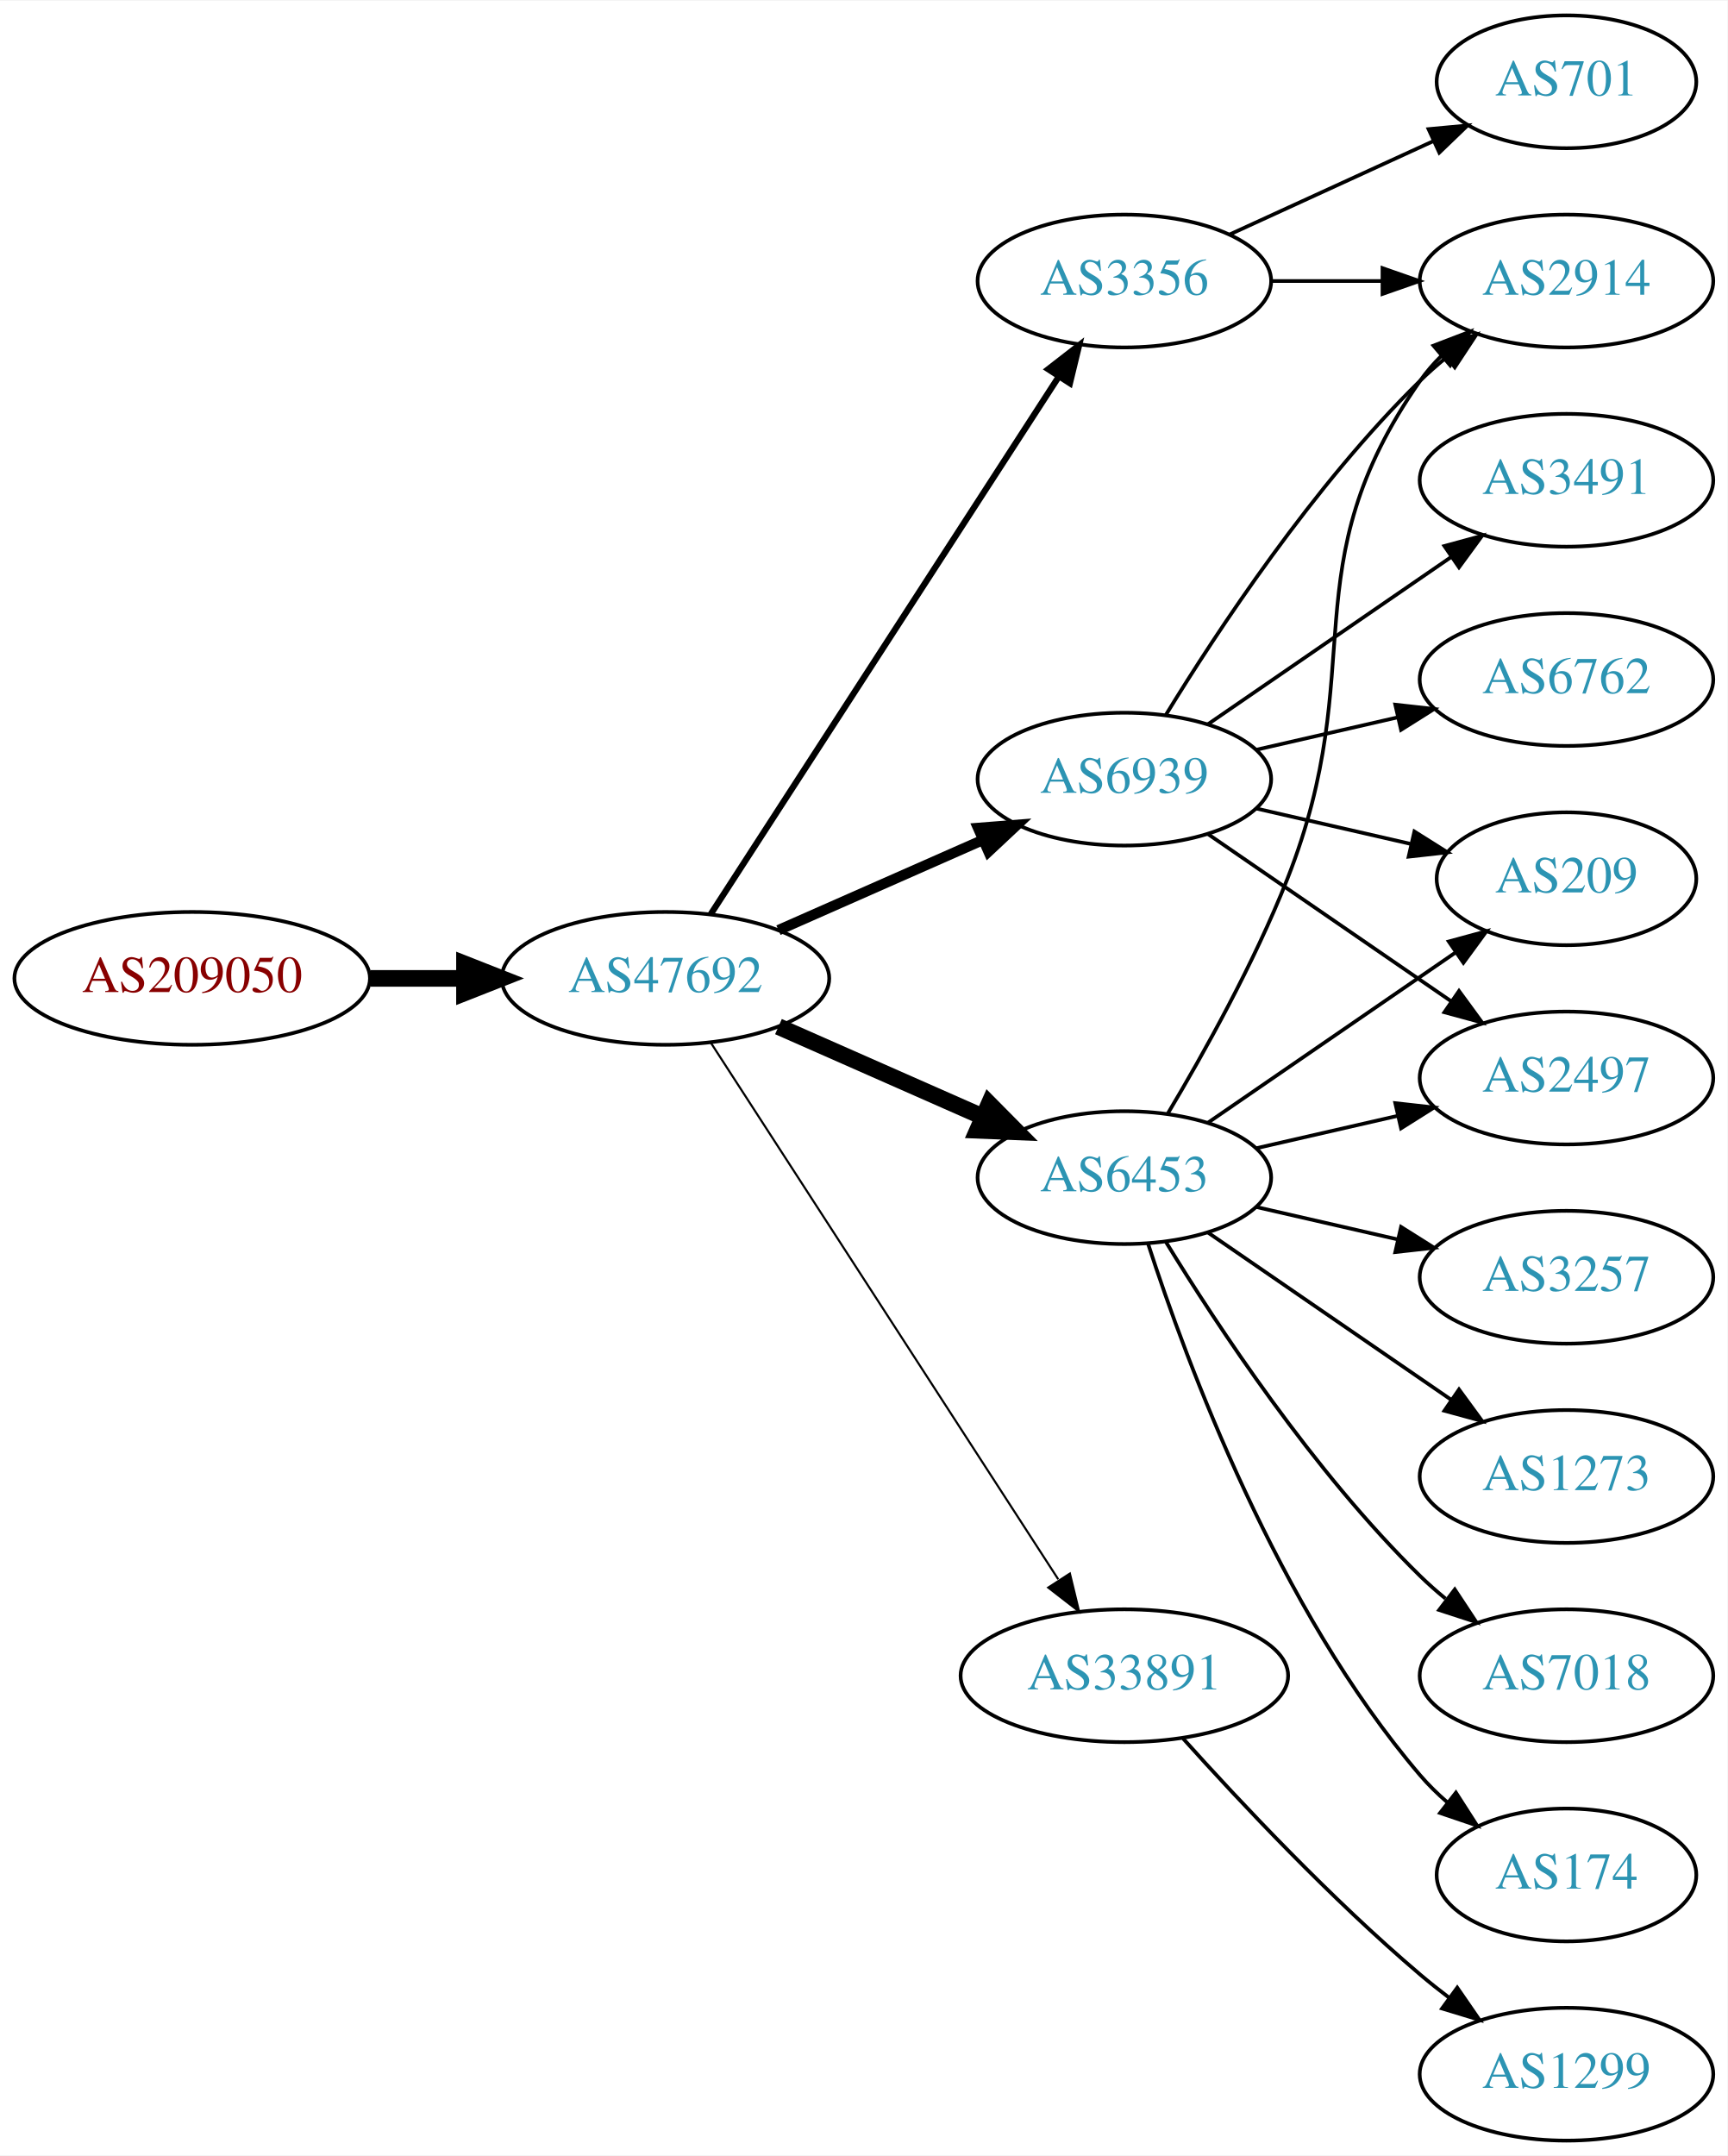
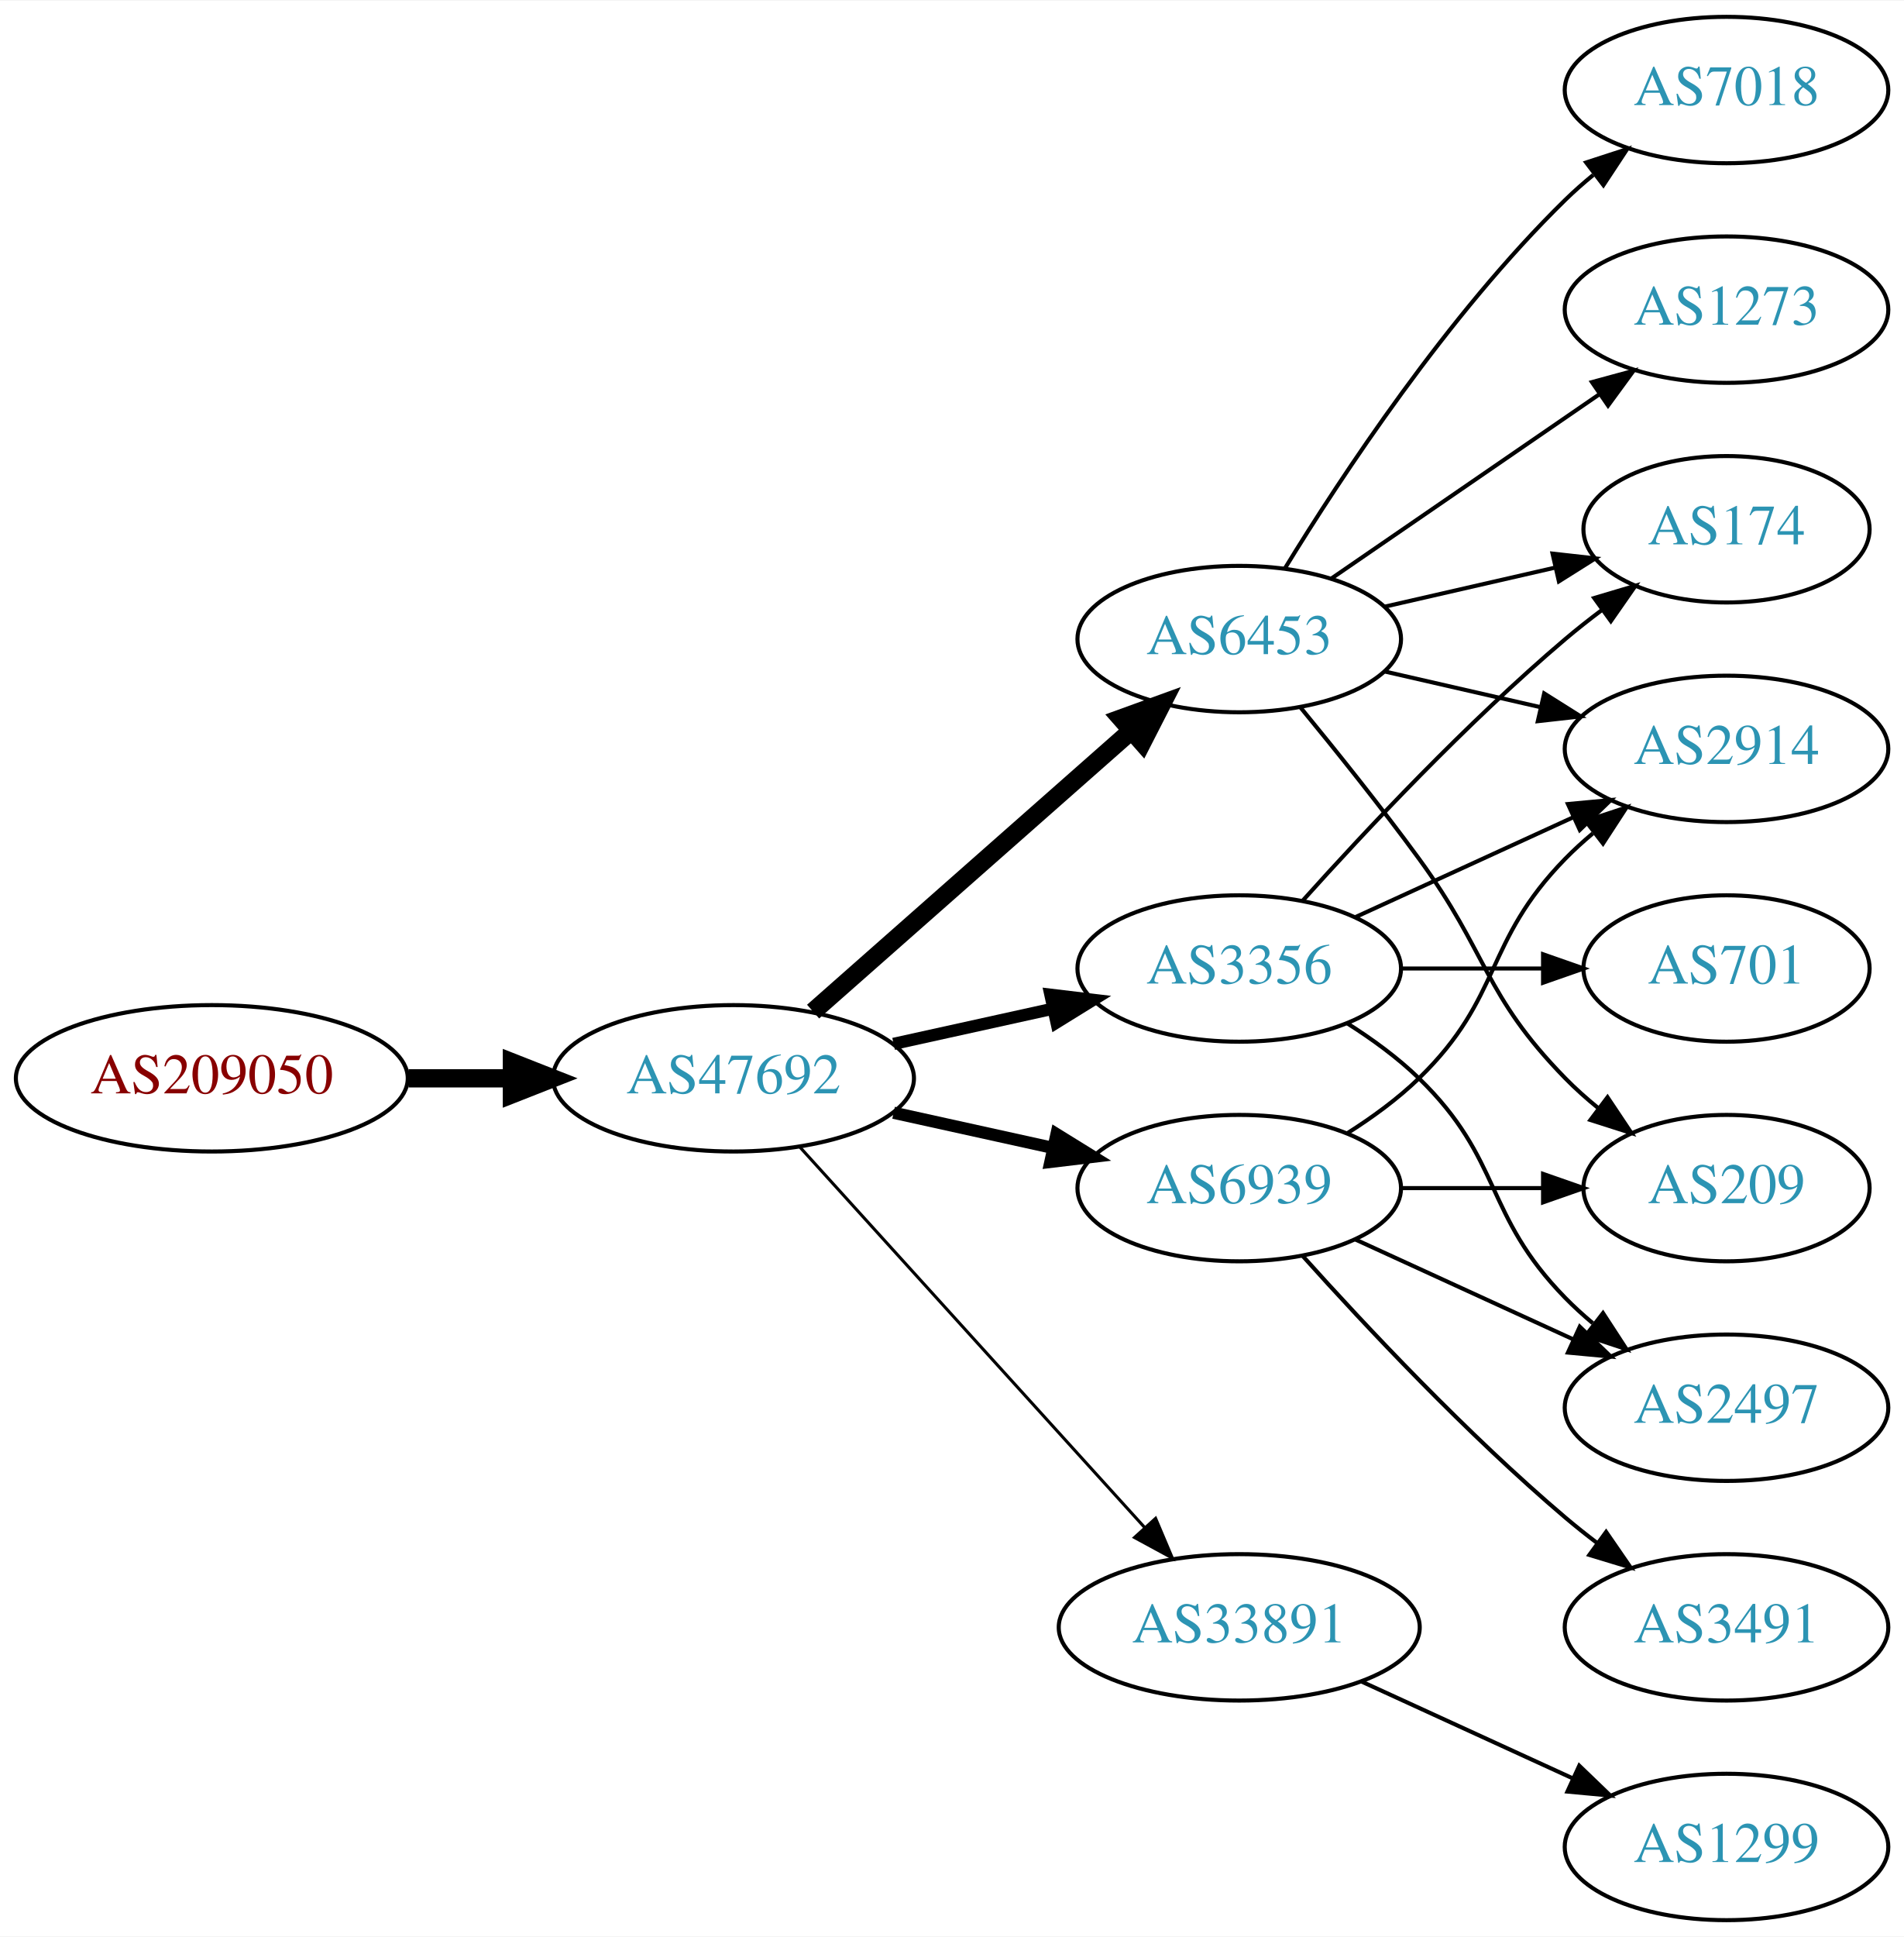
- <svg xmlns="http://www.w3.org/2000/svg" xmlns:xlink="http://www.w3.org/1999/xlink" width="468pt" height="584pt" viewBox="0.00 0.00 468.27 584.00">
-   <g id="graph0" class="graph" transform="scale(1 1) rotate(0) translate(4 580)">
-     <polygon fill="white" stroke="none" points="-4,4 -4,-580 464.269,-580 464.269,4 -4,4" />
+ <svg xmlns="http://www.w3.org/2000/svg" xmlns:xlink="http://www.w3.org/1999/xlink" width="468pt" height="476pt" viewBox="0.00 0.00 468.27 476.00">
+   <g id="graph0" class="graph" transform="scale(1 1) rotate(0) translate(4 472)">
+     <polygon fill="white" stroke="none" points="-4,4 -4,-472 464.269,-472 464.269,4 -4,4" />
    <g id="node1" class="node">
      <g id="a_node1">
        <a xlink:href="/asn/209050" xlink:title="AS209050 ~ Digimagical GmbH [AT]">
-           <ellipse fill="#ffffff" stroke="black" cx="48.096" cy="-315" rx="48.192" ry="18" />
-           <text text-anchor="middle" x="48.096" y="-311.3" font-family="Times,serif" font-size="14.00" fill="#880000">AS209050</text>
+           <ellipse fill="#ffffff" stroke="black" cx="48.096" cy="-207" rx="48.192" ry="18" />
+           <text text-anchor="middle" x="48.096" y="-203.3" font-family="Times,serif" font-size="14.00" fill="#880000">AS209050</text>
        </a>
      </g>
    </g>
    <g id="node2" class="node">
      <g id="a_node2">
        <a xlink:href="/asn/47692" xlink:title="AS47692 ~ Nessus GmbH [AT]">
-           <ellipse fill="#ffffff" stroke="black" cx="176.388" cy="-315" rx="44.393" ry="18" />
-           <text text-anchor="middle" x="176.388" y="-311.3" font-family="Times,serif" font-size="14.00" fill="#2c94b3">AS47692</text>
+           <ellipse fill="#ffffff" stroke="black" cx="176.388" cy="-207" rx="44.393" ry="18" />
+           <text text-anchor="middle" x="176.388" y="-203.3" font-family="Times,serif" font-size="14.00" fill="#2c94b3">AS47692</text>
        </a>
      </g>
    </g>
    <g id="edge1" class="edge">
-       <path fill="none" stroke="black" stroke-width="4.5" d="M96.481,-315C104.742,-315 113.386,-315 121.799,-315" />
-       <polygon fill="black" stroke="black" stroke-width="4.5" points="121.904,-318.938 131.904,-315 121.904,-311.063 121.904,-318.938" />
+       <path fill="none" stroke="black" stroke-width="4.5" d="M96.481,-207C104.742,-207 113.386,-207 121.799,-207" />
+       <polygon fill="black" stroke="black" stroke-width="4.5" points="121.904,-210.938 131.904,-207 121.904,-203.063 121.904,-210.938" />
    </g>
    <g id="node3" class="node">
      <g id="a_node3">
        <a xlink:href="/asn/6453" xlink:title="AS6453 ~ TATA COMMUNICATIONS (AMERICA) INC [US]">
-           <ellipse fill="#ffffff" stroke="black" cx="300.78" cy="-261" rx="39.794" ry="18" />
-           <text text-anchor="middle" x="300.78" y="-257.3" font-family="Times,serif" font-size="14.00" fill="#2c94b3">AS6453</text>
+           <ellipse fill="#ffffff" stroke="black" cx="300.78" cy="-315" rx="39.794" ry="18" />
+           <text text-anchor="middle" x="300.78" y="-311.3" font-family="Times,serif" font-size="14.00" fill="#2c94b3">AS6453</text>
        </a>
      </g>
    </g>
    <g id="edge2" class="edge">
-       <path fill="none" stroke="black" stroke-width="4.5" d="M207.015,-301.928C223.61,-294.607 244.469,-285.403 262.203,-277.579" />
-       <polygon fill="black" stroke="black" stroke-width="4.5" points="264.126,-281.034 271.686,-273.395 260.948,-273.829 264.126,-281.034" />
+       <path fill="none" stroke="black" stroke-width="4.5" d="M195.976,-223.403C216.794,-241.772 250.67,-271.665 274.029,-292.278" />
+       <polygon fill="black" stroke="black" stroke-width="4.5" points="271.711,-295.484 281.815,-299.148 276.922,-289.579 271.711,-295.484" />
    </g>
    <g id="node4" class="node">
      <g id="a_node4">
-         <a xlink:href="/asn/6939" xlink:title="AS6939 ~ Hurricane Electric LLC [US]">
-           <ellipse fill="#ffffff" stroke="black" cx="300.78" cy="-369" rx="39.794" ry="18" />
-           <text text-anchor="middle" x="300.78" y="-365.3" font-family="Times,serif" font-size="14.00" fill="#2c94b3">AS6939</text>
+         <a xlink:href="/asn/3356" xlink:title="AS3356 ~ Level 3 Parent, LLC [US]">
+           <ellipse fill="#ffffff" stroke="black" cx="300.78" cy="-234" rx="39.794" ry="18" />
+           <text text-anchor="middle" x="300.78" y="-230.3" font-family="Times,serif" font-size="14.00" fill="#2c94b3">AS3356</text>
        </a>
      </g>
    </g>
    <g id="edge3" class="edge">
-       <path fill="none" stroke="black" stroke-width="2.812" d="M207.015,-328.072C223.61,-335.393 244.469,-344.597 262.203,-352.421" />
-       <polygon fill="black" stroke="black" stroke-width="2.812" points="261.124,-355.77 271.686,-356.605 263.95,-349.366 261.124,-355.77" />
+       <path fill="none" stroke="black" stroke-width="3" d="M215.777,-215.469C228.168,-218.202 242.015,-221.257 254.836,-224.085" />
+       <polygon fill="black" stroke="black" stroke-width="3" points="254.331,-227.558 264.85,-226.295 255.839,-220.722 254.331,-227.558" />
    </g>
    <g id="node5" class="node">
      <g id="a_node5">
        <a xlink:href="/asn/33891" xlink:title="AS33891 ~ CORE-BACKBONE GMBH GLOBAL NETWORK [DE]">
-           <ellipse fill="#ffffff" stroke="black" cx="300.78" cy="-126" rx="44.393" ry="18" />
-           <text text-anchor="middle" x="300.78" y="-122.3" font-family="Times,serif" font-size="14.00" fill="#2c94b3">AS33891</text>
+           <ellipse fill="#ffffff" stroke="black" cx="300.78" cy="-72" rx="44.393" ry="18" />
+           <text text-anchor="middle" x="300.78" y="-68.3" font-family="Times,serif" font-size="14.00" fill="#2c94b3">AS33891</text>
        </a>
      </g>
    </g>
    <g id="edge4" class="edge">
-       <path fill="none" stroke="black" stroke-width="0.562" d="M188.683,-297.558C210.268,-264.225 257.484,-191.314 282.856,-152.134" />
-       <polygon fill="black" stroke="black" stroke-width="0.562" points="286.014,-153.696 288.512,-143.4 280.139,-149.891 286.014,-153.696" />
+       <path fill="none" stroke="black" stroke-width="0.75" d="M192.641,-190.175C213.988,-166.63 252.91,-123.698 277.501,-96.574" />
+       <polygon fill="black" stroke="black" stroke-width="0.75" points="280.21,-98.796 284.334,-89.037 275.024,-94.095 280.21,-98.796" />
    </g>
    <g id="node6" class="node">
      <g id="a_node6">
-         <a xlink:href="/asn/3356" xlink:title="AS3356 ~ Level 3 Parent, LLC [US]">
-           <ellipse fill="#ffffff" stroke="black" cx="300.78" cy="-504" rx="39.794" ry="18" />
-           <text text-anchor="middle" x="300.78" y="-500.3" font-family="Times,serif" font-size="14.00" fill="#2c94b3">AS3356</text>
+         <a xlink:href="/asn/6939" xlink:title="AS6939 ~ Hurricane Electric LLC [US]">
+           <ellipse fill="#ffffff" stroke="black" cx="300.78" cy="-180" rx="39.794" ry="18" />
+           <text text-anchor="middle" x="300.78" y="-176.3" font-family="Times,serif" font-size="14.00" fill="#2c94b3">AS6939</text>
        </a>
      </g>
    </g>
    <g id="edge5" class="edge">
-       <path fill="none" stroke="black" stroke-width="1.688" d="M188.683,-332.442C210.268,-365.775 257.484,-438.686 282.856,-477.866" />
-       <polygon fill="black" stroke="black" stroke-width="1.688" points="280.139,-480.109 288.512,-486.6 286.014,-476.304 280.139,-480.109" />
+       <path fill="none" stroke="black" stroke-width="3" d="M215.777,-198.531C228.168,-195.798 242.015,-192.743 254.836,-189.915" />
+       <polygon fill="black" stroke="black" stroke-width="3" points="255.839,-193.278 264.85,-187.705 254.331,-186.442 255.839,-193.278" />
    </g>
    <g id="node7" class="node">
      <g id="a_node7">
-         <a xlink:href="/asn/2497" xlink:title="AS2497 ~ Internet Initiative Japan Inc. [JP]">
-           <ellipse fill="#ffffff" stroke="black" cx="420.622" cy="-288" rx="39.794" ry="18" />
-           <text text-anchor="middle" x="420.622" y="-284.3" font-family="Times,serif" font-size="14.00" fill="#2c94b3">AS2497</text>
+         <a xlink:href="/asn/1273" xlink:title="AS1273 ~ Vodafone Group PLC [EU]">
+           <ellipse fill="#ffffff" stroke="black" cx="420.622" cy="-396" rx="39.794" ry="18" />
+           <text text-anchor="middle" x="420.622" y="-392.3" font-family="Times,serif" font-size="14.00" fill="#2c94b3">AS1273</text>
        </a>
      </g>
    </g>
    <g id="edge6" class="edge">
-       <path fill="none" stroke="black" d="M336.499,-268.955C348.499,-271.704 362.12,-274.825 374.812,-277.733" />
-       <polygon fill="black" stroke="black" points="374.215,-281.187 384.744,-280.009 375.778,-274.364 374.215,-281.187" />
+       <path fill="none" stroke="black" d="M323.394,-329.857C341.882,-342.565 368.696,-360.995 389.326,-375.175" />
+       <polygon fill="black" stroke="black" points="387.522,-378.183 397.746,-380.963 391.488,-372.414 387.522,-378.183" />
    </g>
    <g id="node8" class="node">
      <g id="a_node8">
-         <a xlink:href="/asn/2914" xlink:title="AS2914 ~ NTT America, Inc. [US]">
-           <ellipse fill="#ffffff" stroke="black" cx="420.622" cy="-504" rx="39.794" ry="18" />
-           <text text-anchor="middle" x="420.622" y="-500.3" font-family="Times,serif" font-size="14.00" fill="#2c94b3">AS2914</text>
+         <a xlink:href="/asn/7018" xlink:title="AS7018 ~ AT&amp;T Services, Inc. [US]">
+           <ellipse fill="#ffffff" stroke="black" cx="420.622" cy="-450" rx="39.794" ry="18" />
+           <text text-anchor="middle" x="420.622" y="-446.3" font-family="Times,serif" font-size="14.00" fill="#2c94b3">AS7018</text>
        </a>
      </g>
    </g>
    <g id="edge7" class="edge">
-       <path fill="none" stroke="black" d="M312.603,-278.454C322.176,-294.491 335.98,-319.165 344.976,-342 367.735,-399.776 345.362,-426.131 380.976,-477 382.648,-479.389 384.603,-481.635 386.73,-483.733" />
-       <polygon fill="black" stroke="black" points="384.57,-486.49 394.463,-490.284 389.095,-481.149 384.57,-486.49" />
+       <path fill="none" stroke="black" d="M312.045,-332.44C325.854,-354.991 352.043,-394.722 380.976,-423 383.116,-425.092 385.433,-427.137 387.833,-429.106" />
+       <polygon fill="black" stroke="black" points="386.1,-432.185 396.175,-435.464 390.343,-426.618 386.1,-432.185" />
    </g>
    <g id="node9" class="node">
      <g id="a_node9">
-         <a xlink:href="/asn/1273" xlink:title="AS1273 ~ Vodafone Group PLC [EU]">
-           <ellipse fill="#ffffff" stroke="black" cx="420.622" cy="-180" rx="39.794" ry="18" />
-           <text text-anchor="middle" x="420.622" y="-176.3" font-family="Times,serif" font-size="14.00" fill="#2c94b3">AS1273</text>
+         <a xlink:href="/asn/2914" xlink:title="AS2914 ~ NTT America, Inc. [US]">
+           <ellipse fill="#ffffff" stroke="black" cx="420.622" cy="-288" rx="39.794" ry="18" />
+           <text text-anchor="middle" x="420.622" y="-284.3" font-family="Times,serif" font-size="14.00" fill="#2c94b3">AS2914</text>
        </a>
      </g>
    </g>
    <g id="edge8" class="edge">
-       <path fill="none" stroke="black" d="M323.394,-246.143C341.882,-233.435 368.696,-215.005 389.326,-200.825" />
-       <polygon fill="black" stroke="black" points="391.488,-203.586 397.746,-195.037 387.522,-197.817 391.488,-203.586" />
+       <path fill="none" stroke="black" d="M336.499,-307.045C348.499,-304.296 362.12,-301.175 374.812,-298.267" />
+       <polygon fill="black" stroke="black" points="375.778,-301.636 384.744,-295.991 374.215,-294.813 375.778,-301.636" />
    </g>
    <g id="node10" class="node">
      <g id="a_node10">
-         <a xlink:href="/asn/7018" xlink:title="AS7018 ~ AT&amp;T Services, Inc. [US]">
-           <ellipse fill="#ffffff" stroke="black" cx="420.622" cy="-126" rx="39.794" ry="18" />
-           <text text-anchor="middle" x="420.622" y="-122.3" font-family="Times,serif" font-size="14.00" fill="#2c94b3">AS7018</text>
+         <a xlink:href="/asn/174" xlink:title="AS174 ~ Cogent Communications [US]">
+           <ellipse fill="#ffffff" stroke="black" cx="420.622" cy="-342" rx="35.194" ry="18" />
+           <text text-anchor="middle" x="420.622" y="-338.3" font-family="Times,serif" font-size="14.00" fill="#2c94b3">AS174</text>
        </a>
      </g>
    </g>
    <g id="edge9" class="edge">
-       <path fill="none" stroke="black" d="M312.045,-243.56C325.854,-221.009 352.043,-181.278 380.976,-153 383.116,-150.908 385.433,-148.863 387.833,-146.894" />
-       <polygon fill="black" stroke="black" points="390.343,-149.382 396.175,-140.536 386.1,-143.815 390.343,-149.382" />
+       <path fill="none" stroke="black" d="M336.499,-322.955C349.592,-325.955 364.614,-329.396 378.255,-332.522" />
+       <polygon fill="black" stroke="black" points="377.833,-336.016 388.362,-334.838 379.396,-329.193 377.833,-336.016" />
    </g>
    <g id="node11" class="node">
      <g id="a_node11">
-         <a xlink:href="/asn/174" xlink:title="AS174 ~ Cogent Communications [US]">
-           <ellipse fill="#ffffff" stroke="black" cx="420.622" cy="-72" rx="35.194" ry="18" />
-           <text text-anchor="middle" x="420.622" y="-68.3" font-family="Times,serif" font-size="14.00" fill="#2c94b3">AS174</text>
+         <a xlink:href="/asn/209" xlink:title="AS209 ~ CenturyLink Communications, LLC [US]">
+           <ellipse fill="#ffffff" stroke="black" cx="420.622" cy="-180" rx="35.194" ry="18" />
+           <text text-anchor="middle" x="420.622" y="-176.3" font-family="Times,serif" font-size="14.00" fill="#2c94b3">AS209</text>
        </a>
      </g>
    </g>
    <g id="edge10" class="edge">
-       <path fill="none" stroke="black" d="M307.227,-243.009C317.541,-211.184 342.403,-144.073 380.976,-99 383.158,-96.45 385.632,-94.025 388.249,-91.749" />
-       <polygon fill="black" stroke="black" points="390.654,-94.312 396.379,-85.397 386.344,-88.796 390.654,-94.312" />
+       <path fill="none" stroke="black" d="M315.782,-298.269C324.43,-287.75 335.622,-273.792 344.976,-261 362.001,-237.716 360.803,-227.617 380.976,-207 383.455,-204.466 386.202,-202.017 389.054,-199.696" />
+       <polygon fill="black" stroke="black" points="391.357,-202.343 397.239,-193.532 387.146,-196.752 391.357,-202.343" />
+     </g>
+     <g id="edge13" class="edge">
+       <path fill="none" stroke="black" d="M329.409,-246.661C345.366,-253.973 365.636,-263.261 382.919,-271.181" />
+       <polygon fill="black" stroke="black" points="381.617,-274.435 392.167,-275.419 384.534,-268.071 381.617,-274.435" />
+     </g>
+     <g id="edge11" class="edge">
+       <path fill="none" stroke="black" d="M316.426,-250.725C331.727,-267.765 356.824,-294.523 380.976,-315 383.828,-317.418 386.893,-319.833 390.004,-322.169" />
+       <polygon fill="black" stroke="black" points="388.077,-325.095 398.232,-328.116 392.178,-319.422 388.077,-325.095" />
    </g>
    <g id="node12" class="node">
      <g id="a_node12">
-         <a xlink:href="/asn/3257" xlink:title="AS3257 ~ GTT [DE]">
-           <ellipse fill="#ffffff" stroke="black" cx="420.622" cy="-234" rx="39.794" ry="18" />
-           <text text-anchor="middle" x="420.622" y="-230.3" font-family="Times,serif" font-size="14.00" fill="#2c94b3">AS3257</text>
-         </a>
-       </g>
-     </g>
-     <g id="edge11" class="edge">
-       <path fill="none" stroke="black" d="M336.499,-253.045C348.499,-250.296 362.12,-247.175 374.812,-244.267" />
-       <polygon fill="black" stroke="black" points="375.778,-247.636 384.744,-241.991 374.215,-240.813 375.778,-247.636" />
+         <a xlink:href="/asn/701" xlink:title="AS701 ~ UUNET [US]">
+           <ellipse fill="#ffffff" stroke="black" cx="420.622" cy="-234" rx="35.194" ry="18" />
+           <text text-anchor="middle" x="420.622" y="-230.3" font-family="Times,serif" font-size="14.00" fill="#2c94b3">AS701</text>
+         </a>
+       </g>
+     </g>
+     <g id="edge12" class="edge">
+       <path fill="none" stroke="black" d="M340.692,-234C351.779,-234 363.939,-234 375.321,-234" />
+       <polygon fill="black" stroke="black" points="375.503,-237.5 385.503,-234 375.503,-230.5 375.503,-237.5" />
    </g>
    <g id="node13" class="node">
      <g id="a_node13">
-         <a xlink:href="/asn/209" xlink:title="AS209 ~ CenturyLink Communications, LLC [US]">
-           <ellipse fill="#ffffff" stroke="black" cx="420.622" cy="-342" rx="35.194" ry="18" />
-           <text text-anchor="middle" x="420.622" y="-338.3" font-family="Times,serif" font-size="14.00" fill="#2c94b3">AS209</text>
-         </a>
-       </g>
-     </g>
-     <g id="edge12" class="edge">
-       <path fill="none" stroke="black" d="M323.394,-275.857C342.231,-288.805 369.711,-307.693 390.487,-321.973" />
-       <polygon fill="black" stroke="black" points="388.712,-325.001 398.935,-327.781 392.677,-319.232 388.712,-325.001" />
-     </g>
-     <g id="edge13" class="edge">
-       <path fill="none" stroke="black" d="M323.394,-354.143C341.882,-341.435 368.696,-323.005 389.326,-308.825" />
-       <polygon fill="black" stroke="black" points="391.488,-311.586 397.746,-303.037 387.522,-305.817 391.488,-311.586" />
-     </g>
-     <g id="edge16" class="edge">
-       <path fill="none" stroke="black" d="M312.045,-386.44C325.854,-408.991 352.043,-448.722 380.976,-477 383.116,-479.092 385.433,-481.137 387.833,-483.106" />
-       <polygon fill="black" stroke="black" points="386.1,-486.185 396.175,-489.464 390.343,-480.618 386.1,-486.185" />
+         <a xlink:href="/asn/2497" xlink:title="AS2497 ~ Internet Initiative Japan Inc. [JP]">
+           <ellipse fill="#ffffff" stroke="black" cx="420.622" cy="-126" rx="39.794" ry="18" />
+           <text text-anchor="middle" x="420.622" y="-122.3" font-family="Times,serif" font-size="14.00" fill="#2c94b3">AS2497</text>
+         </a>
+       </g>
    </g>
    <g id="edge14" class="edge">
-       <path fill="none" stroke="black" d="M336.499,-361.045C349.592,-358.045 364.614,-354.604 378.255,-351.478" />
-       <polygon fill="black" stroke="black" points="379.396,-354.807 388.362,-349.162 377.833,-347.984 379.396,-354.807" />
+       <path fill="none" stroke="black" d="M327.309,-220.538C333.472,-216.638 339.773,-212.052 344.976,-207 365.669,-186.906 360.803,-173.617 380.976,-153 383.069,-150.861 385.352,-148.782 387.729,-146.79" />
+       <polygon fill="black" stroke="black" points="390.247,-149.268 396.028,-140.389 385.972,-143.725 390.247,-149.268" />
    </g>
    <g id="node14" class="node">
      <g id="a_node14">
-         <a xlink:href="/asn/3491" xlink:title="AS3491 ~ PCCW Global, Inc. [US]">
-           <ellipse fill="#ffffff" stroke="black" cx="420.622" cy="-450" rx="39.794" ry="18" />
-           <text text-anchor="middle" x="420.622" y="-446.3" font-family="Times,serif" font-size="14.00" fill="#2c94b3">AS3491</text>
-         </a>
-       </g>
-     </g>
-     <g id="edge15" class="edge">
-       <path fill="none" stroke="black" d="M323.394,-383.857C341.882,-396.565 368.696,-414.995 389.326,-429.175" />
-       <polygon fill="black" stroke="black" points="387.522,-432.183 397.746,-434.963 391.488,-426.414 387.522,-432.183" />
-     </g>
-     <g id="node15" class="node">
-       <g id="a_node15">
-         <a xlink:href="/asn/6762" xlink:title="AS6762 ~ TELECOM ITALIA SPARKLE S.p.A. [IT]">
-           <ellipse fill="#ffffff" stroke="black" cx="420.622" cy="-396" rx="39.794" ry="18" />
-           <text text-anchor="middle" x="420.622" y="-392.3" font-family="Times,serif" font-size="14.00" fill="#2c94b3">AS6762</text>
-         </a>
-       </g>
-     </g>
-     <g id="edge17" class="edge">
-       <path fill="none" stroke="black" d="M336.499,-376.955C348.499,-379.704 362.12,-382.825 374.812,-385.733" />
-       <polygon fill="black" stroke="black" points="374.215,-389.187 384.744,-388.009 375.778,-382.364 374.215,-389.187" />
-     </g>
-     <g id="node16" class="node">
-       <g id="a_node16">
        <a xlink:href="/asn/1299" xlink:title="AS1299 ~ Telia Carrier [EU]">
          <ellipse fill="#ffffff" stroke="black" cx="420.622" cy="-18" rx="39.794" ry="18" />
          <text text-anchor="middle" x="420.622" y="-14.3" font-family="Times,serif" font-size="14.00" fill="#2c94b3">AS1299</text>
        </a>
      </g>
    </g>
+     <g id="edge15" class="edge">
+       <path fill="none" stroke="black" d="M330.909,-58.652C346.521,-51.498 365.918,-42.609 382.59,-34.969" />
+       <polygon fill="black" stroke="black" points="384.409,-37.986 392.042,-30.638 381.493,-31.622 384.409,-37.986" />
+     </g>
+     <g id="edge19" class="edge">
+       <path fill="none" stroke="black" d="M327.309,-193.462C333.472,-197.362 339.773,-201.948 344.976,-207 365.669,-227.094 360.803,-240.383 380.976,-261 383.069,-263.139 385.352,-265.218 387.729,-267.21" />
+       <polygon fill="black" stroke="black" points="385.972,-270.275 396.028,-273.611 390.247,-264.732 385.972,-270.275" />
+     </g>
+     <g id="edge16" class="edge">
+       <path fill="none" stroke="black" d="M340.692,-180C351.779,-180 363.939,-180 375.321,-180" />
+       <polygon fill="black" stroke="black" points="375.503,-183.5 385.503,-180 375.503,-176.5 375.503,-183.5" />
+     </g>
+     <g id="edge17" class="edge">
+       <path fill="none" stroke="black" d="M329.409,-167.339C345.366,-160.027 365.636,-150.739 382.919,-142.819" />
+       <polygon fill="black" stroke="black" points="384.534,-145.929 392.167,-138.581 381.617,-139.565 384.534,-145.929" />
+     </g>
+     <g id="node15" class="node">
+       <g id="a_node15">
+         <a xlink:href="/asn/3491" xlink:title="AS3491 ~ PCCW Global, Inc. [US]">
+           <ellipse fill="#ffffff" stroke="black" cx="420.622" cy="-72" rx="39.794" ry="18" />
+           <text text-anchor="middle" x="420.622" y="-68.3" font-family="Times,serif" font-size="14.00" fill="#2c94b3">AS3491</text>
+         </a>
+       </g>
+     </g>
    <g id="edge18" class="edge">
-       <path fill="none" stroke="black" d="M316.712,-108.956C332.038,-91.903 356.974,-65.35 380.976,-45 383.473,-42.883 386.133,-40.768 388.845,-38.707" />
-       <polygon fill="black" stroke="black" points="391.011,-41.459 397.021,-32.734 386.882,-35.806 391.011,-41.459" />
-     </g>
-     <g id="edge20" class="edge">
-       <path fill="none" stroke="black" d="M340.692,-504C350.246,-504 360.595,-504 370.558,-504" />
-       <polygon fill="black" stroke="black" points="370.751,-507.5 380.75,-504 370.75,-500.5 370.751,-507.5" />
-     </g>
-     <g id="node17" class="node">
-       <g id="a_node17">
-         <a xlink:href="/asn/701" xlink:title="AS701 ~ UUNET [US]">
-           <ellipse fill="#ffffff" stroke="black" cx="420.622" cy="-558" rx="35.194" ry="18" />
-           <text text-anchor="middle" x="420.622" y="-554.3" font-family="Times,serif" font-size="14.00" fill="#2c94b3">AS701</text>
-         </a>
-       </g>
-     </g>
-     <g id="edge19" class="edge">
-       <path fill="none" stroke="black" d="M329.409,-516.661C345.825,-524.183 366.806,-533.798 384.403,-541.861" />
-       <polygon fill="black" stroke="black" points="383.232,-545.174 393.781,-546.158 386.148,-538.811 383.232,-545.174" />
+       <path fill="none" stroke="black" d="M316.426,-163.275C331.727,-146.235 356.824,-119.477 380.976,-99 383.473,-96.883 386.133,-94.768 388.845,-92.707" />
+       <polygon fill="black" stroke="black" points="391.011,-95.459 397.021,-86.734 386.882,-89.806 391.011,-95.459" />
    </g>
  </g>
</svg>
